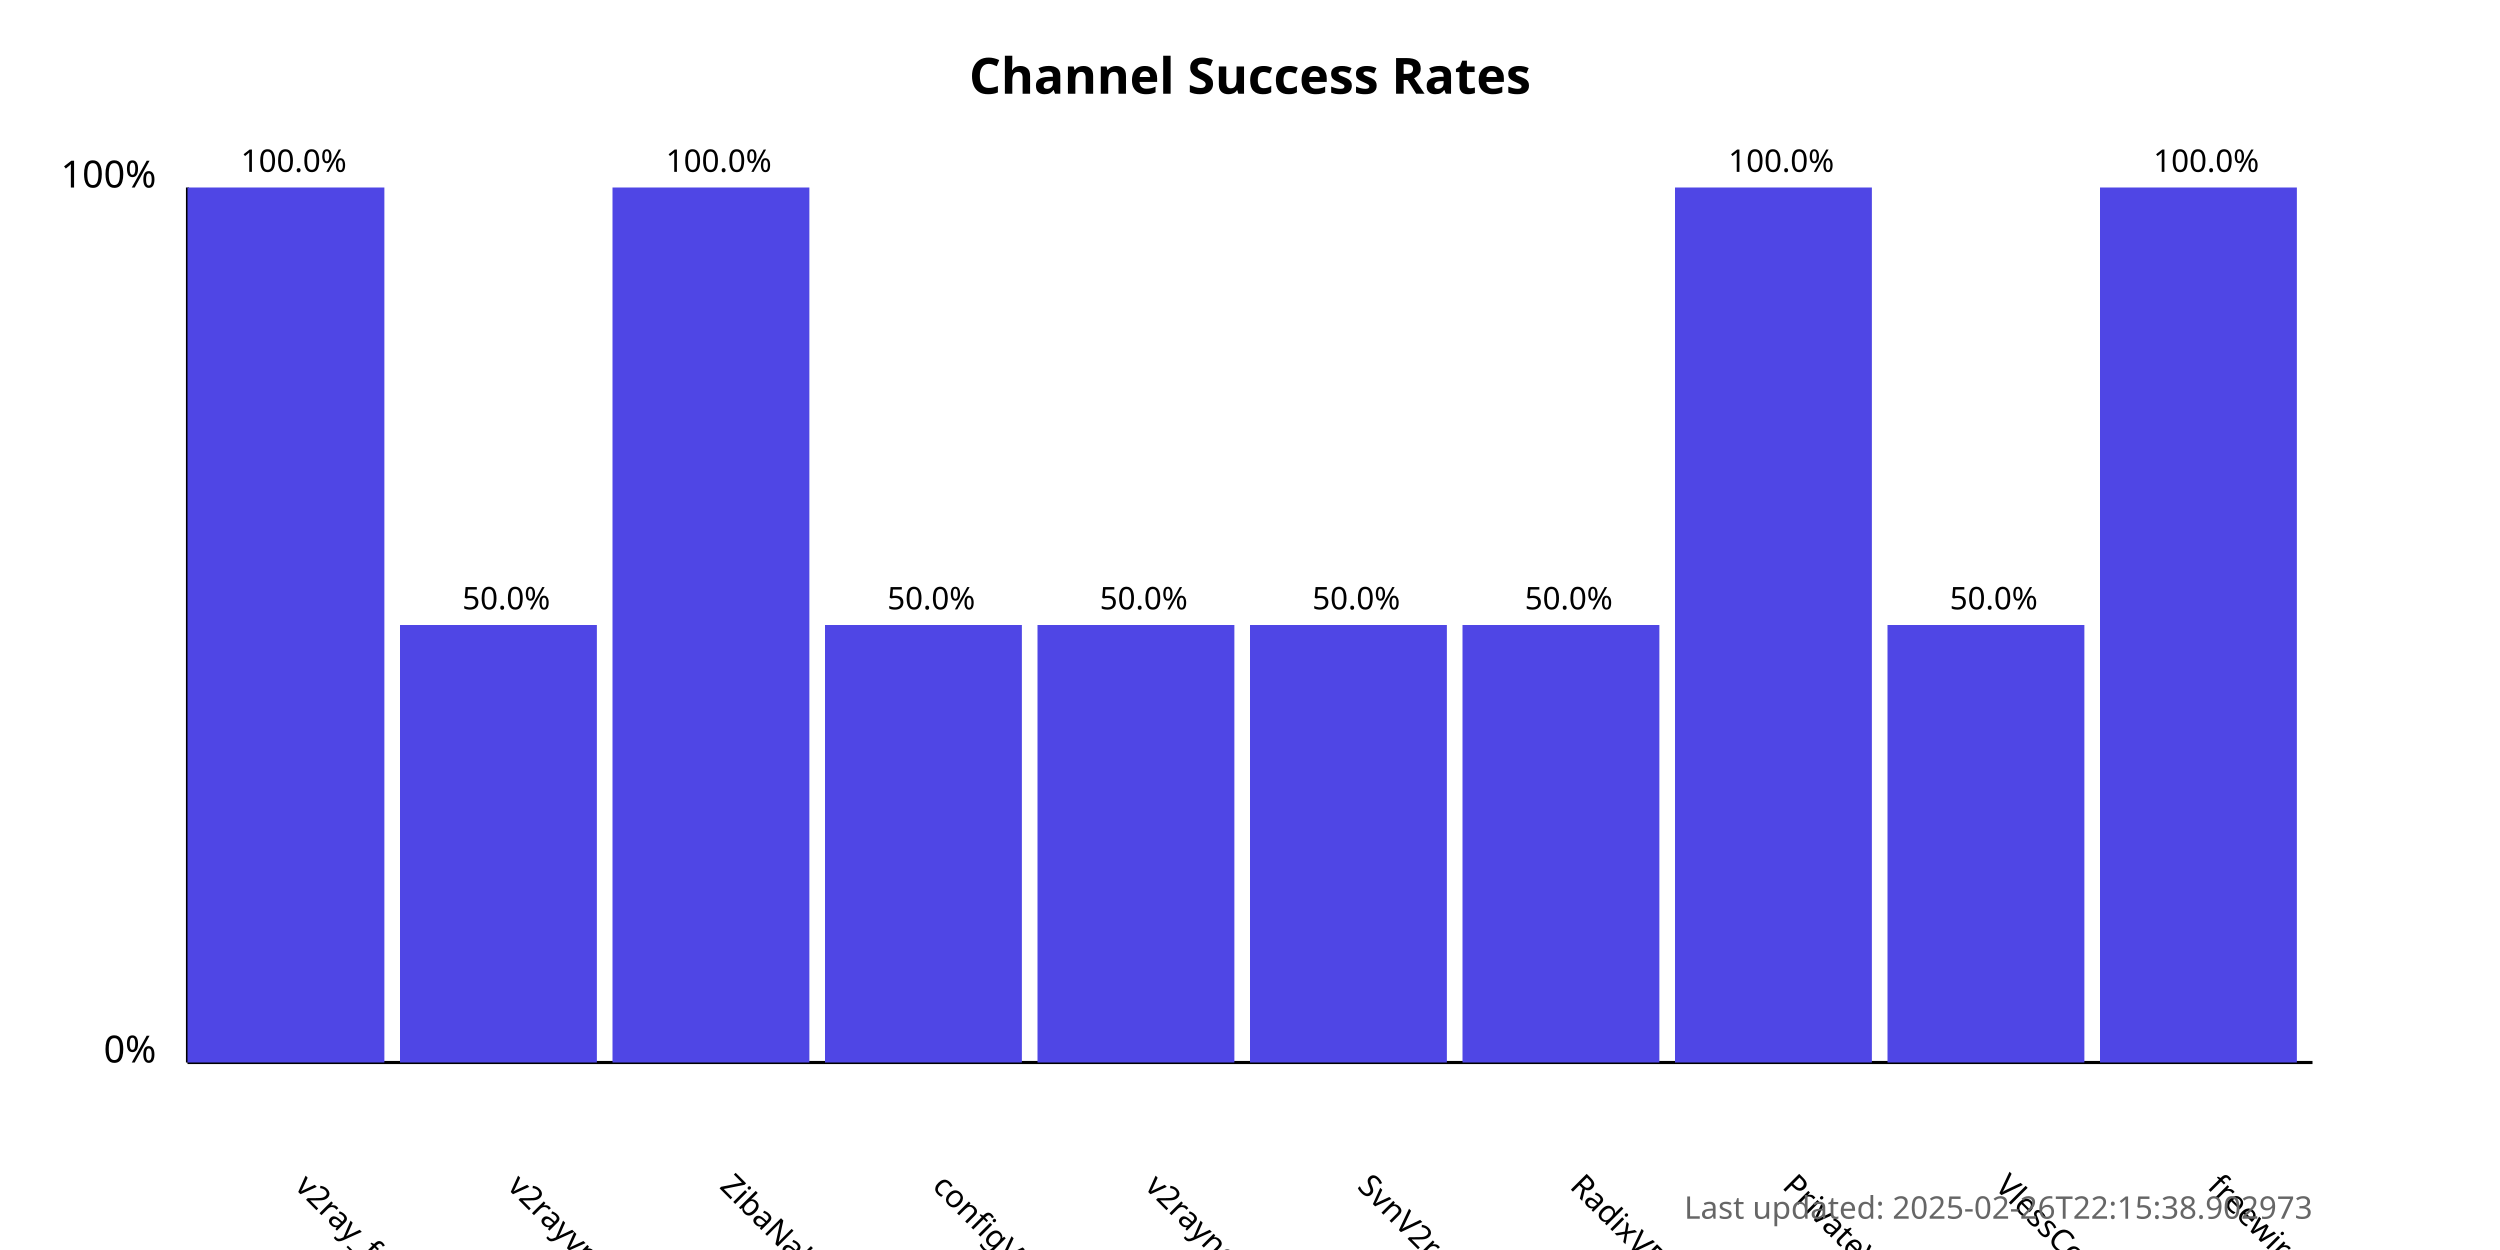
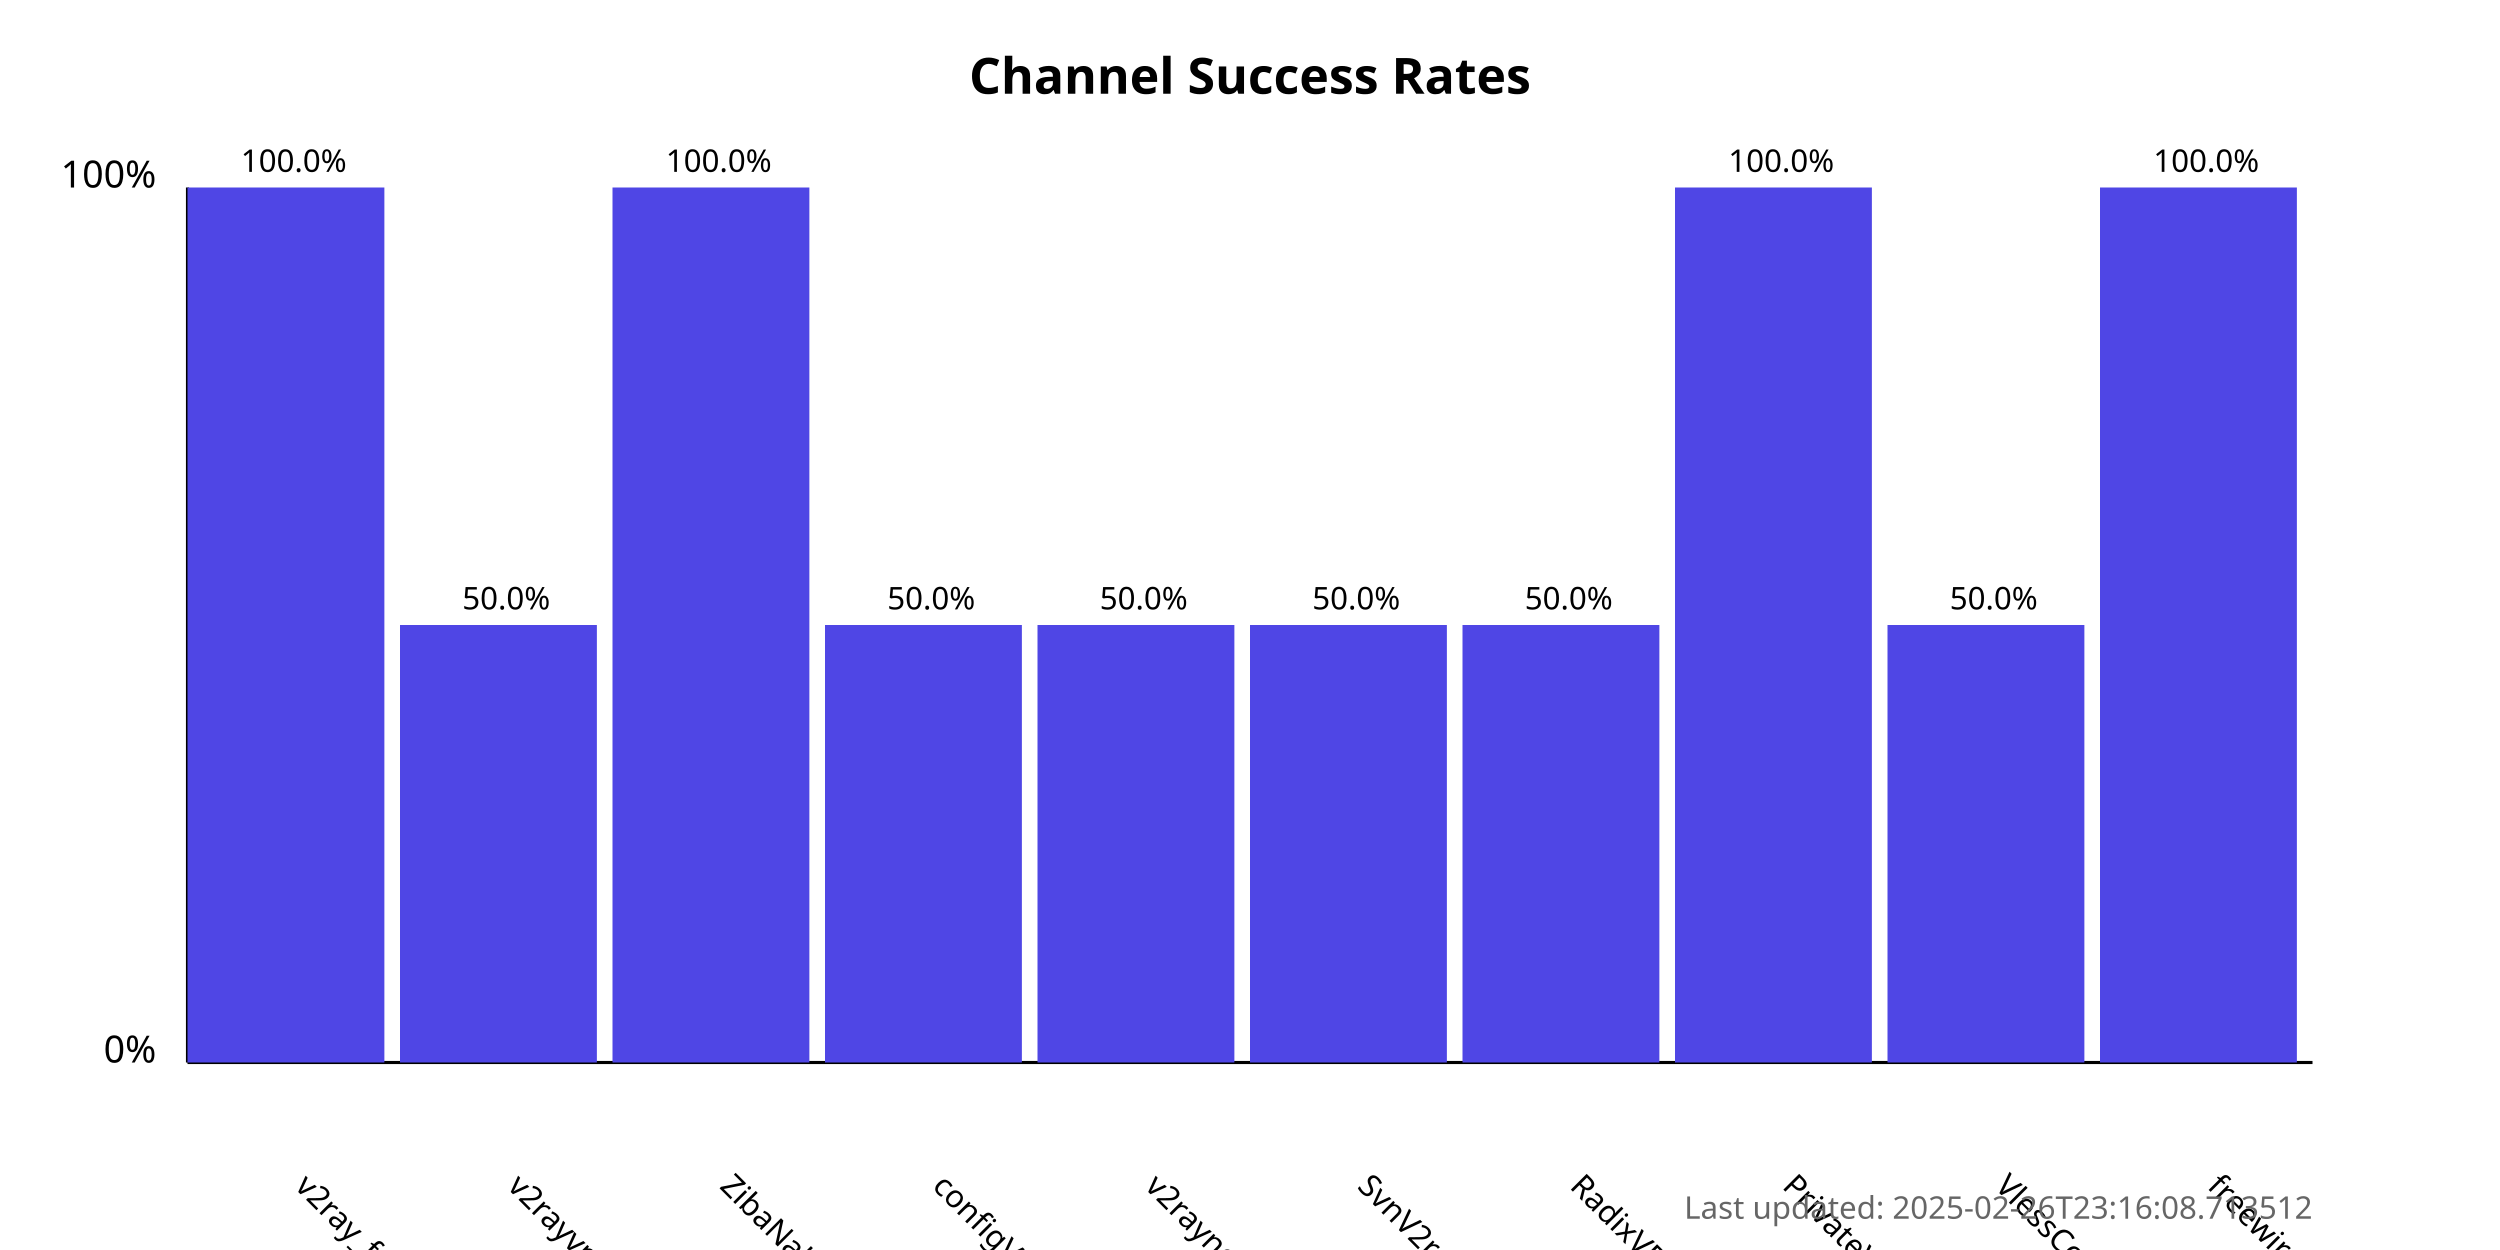
<svg xmlns="http://www.w3.org/2000/svg" width="800" height="400">
  <style>
            .chart-title { font: bold 16px sans-serif; }
            .axis-label { font: 12px sans-serif; }
            .tick-label { font: 10px sans-serif; }
            .bar { fill: #4f46e5; }
            .bar:hover { fill: #6366f1; }
            .timestamp { font: 10px sans-serif; fill: #666; }
        </style>
  <text x="400.0" y="30" text-anchor="middle" class="chart-title">
            Channel Success Rates
        </text>
  <line x1="60" y1="340" x2="60" y2="60" stroke="black" stroke-width="1" />
  <line x1="60" y1="340" x2="740" y2="340" stroke="black" stroke-width="1" />
  <text x="50" y="340" text-anchor="end" class="axis-label">0%</text>
  <text x="50" y="60" text-anchor="end" class="axis-label">100%</text>
  <g>
    <rect x="60" y="60.0" width="63.0" height="280.0" class="bar" />
    <text x="94.0" y="380" transform="rotate(45, 94.0, 380)" text-anchor="start" class="tick-label">
                v2ray_free_conf
            </text>
    <text x="94.0" y="55.0" text-anchor="middle" class="tick-label">
                100.0%
            </text>
  </g>
  <g>
    <rect x="128.0" y="200.0" width="63.0" height="140.0" class="bar" />
    <text x="162.0" y="380" transform="rotate(45, 162.0, 380)" text-anchor="start" class="tick-label">
                v2rayvpno
            </text>
    <text x="162.0" y="195.0" text-anchor="middle" class="tick-label">
                50.0%
            </text>
  </g>
  <g>
    <rect x="196.0" y="60.0" width="63.0" height="280.0" class="bar" />
    <text x="230.0" y="380" transform="rotate(45, 230.0, 380)" text-anchor="start" class="tick-label">
                ZibaNabz
            </text>
    <text x="230.0" y="55.0" text-anchor="middle" class="tick-label">
                100.0%
            </text>
  </g>
  <g>
    <rect x="264.0" y="200.0" width="63.0" height="140.0" class="bar" />
    <text x="298.0" y="380" transform="rotate(45, 298.0, 380)" text-anchor="start" class="tick-label">
                configV2rayForFree
            </text>
    <text x="298.0" y="195.0" text-anchor="middle" class="tick-label">
                50.0%
            </text>
  </g>
  <g>
    <rect x="332.0" y="200.0" width="63.0" height="140.0" class="bar" />
    <text x="366.0" y="380" transform="rotate(45, 366.0, 380)" text-anchor="start" class="tick-label">
                v2rayngvpn
            </text>
    <text x="366.0" y="195.0" text-anchor="middle" class="tick-label">
                50.0%
            </text>
  </g>
  <g>
    <rect x="400.0" y="200.0" width="63.0" height="140.0" class="bar" />
    <text x="434.0" y="380" transform="rotate(45, 434.0, 380)" text-anchor="start" class="tick-label">
                SvnV2ray
            </text>
    <text x="434.0" y="195.0" text-anchor="middle" class="tick-label">
                50.0%
            </text>
  </g>
  <g>
    <rect x="468.0" y="200.0" width="63.0" height="140.0" class="bar" />
    <text x="502.0" y="380" transform="rotate(45, 502.0, 380)" text-anchor="start" class="tick-label">
                RadixVPN
            </text>
    <text x="502.0" y="195.0" text-anchor="middle" class="tick-label">
                50.0%
            </text>
  </g>
  <g>
    <rect x="536.0" y="60.0" width="63.0" height="280.0" class="bar" />
    <text x="570.0" y="380" transform="rotate(45, 570.0, 380)" text-anchor="start" class="tick-label">
                PrivateVPNs
            </text>
    <text x="570.0" y="55.0" text-anchor="middle" class="tick-label">
                100.0%
            </text>
  </g>
  <g>
    <rect x="604.0" y="200.0" width="63.0" height="140.0" class="bar" />
    <text x="638.0" y="380" transform="rotate(45, 638.0, 380)" text-anchor="start" class="tick-label">
                VlessConfig
            </text>
    <text x="638.0" y="195.0" text-anchor="middle" class="tick-label">
                50.0%
            </text>
  </g>
  <g>
    <rect x="672.0" y="60.0" width="63.0" height="280.0" class="bar" />
    <text x="706.0" y="380" transform="rotate(45, 706.0, 380)" text-anchor="start" class="tick-label">
                freewireguard
            </text>
    <text x="706.0" y="55.0" text-anchor="middle" class="tick-label">
                100.0%
            </text>
  </g>
  <text x="740" y="390" text-anchor="end" class="timestamp">
-             Last updated: 2025-02-26T22:15:38.902973
+             Last updated: 2025-02-26T23:16:08.713512
        </text>
</svg>
